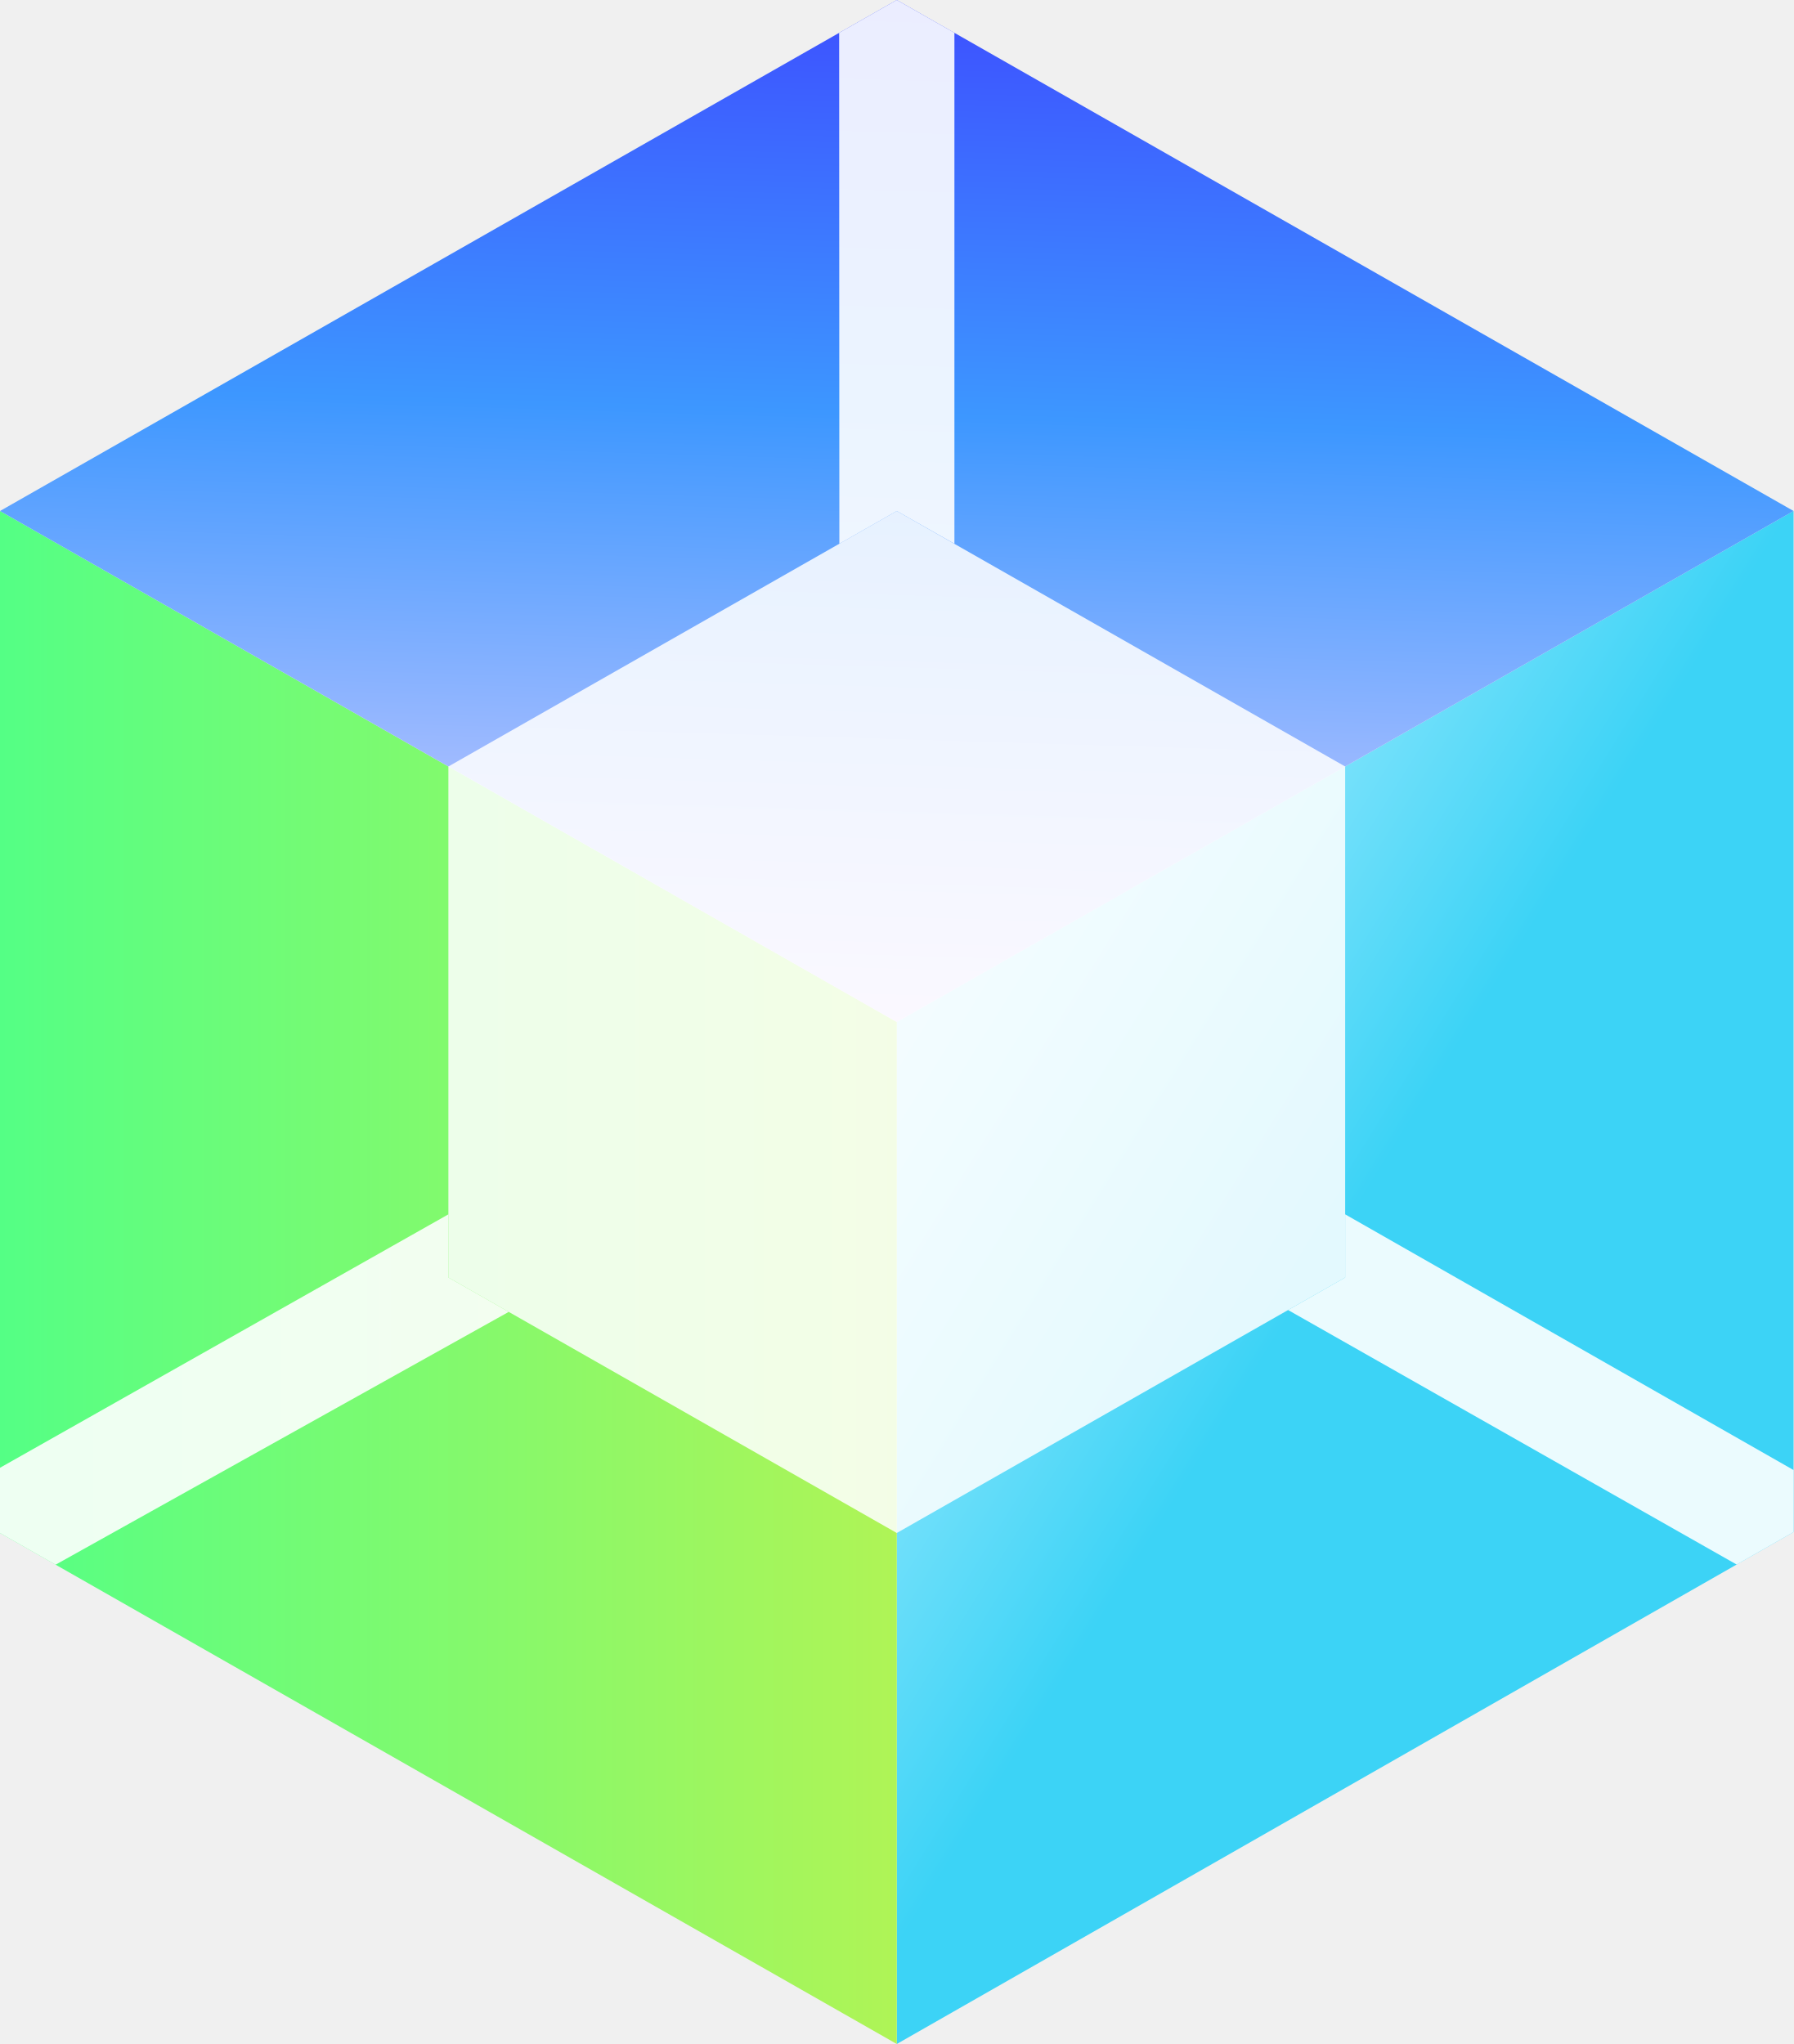
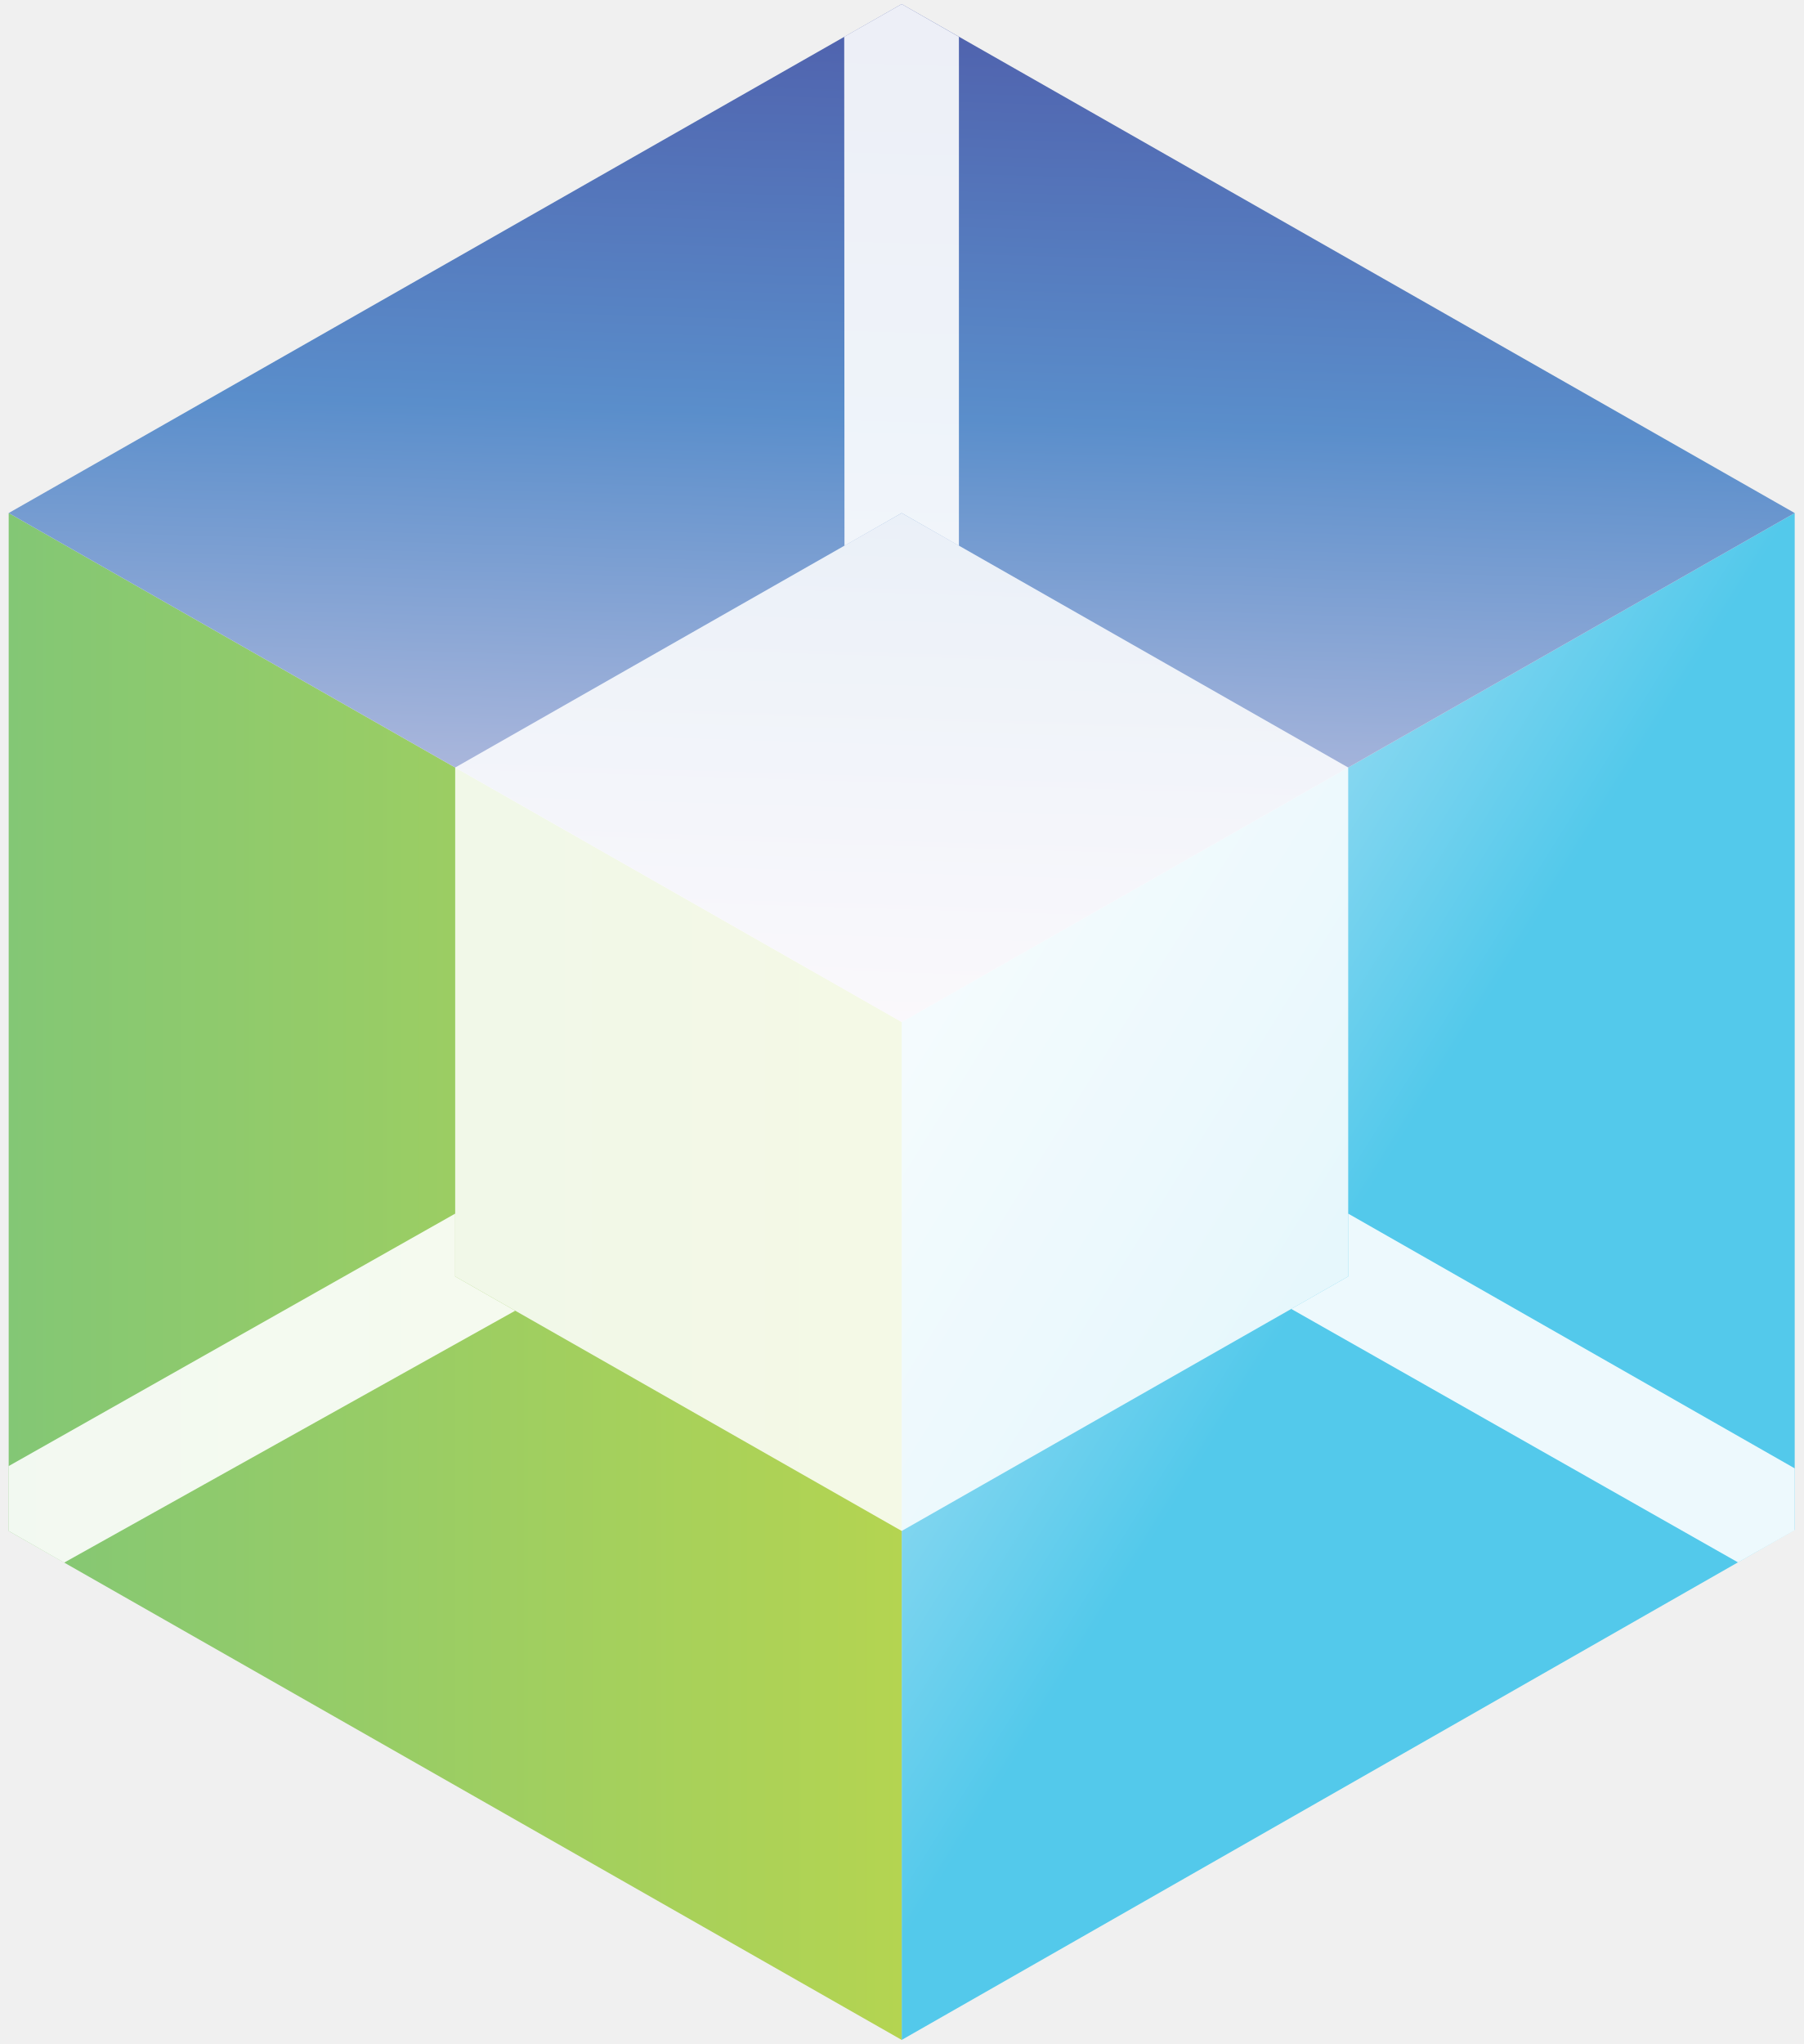
- <svg xmlns="http://www.w3.org/2000/svg" xmlns:xlink="http://www.w3.org/1999/xlink" x="158.6pt" y="152.313pt" width="265.186pt" height="302.244pt" viewBox="158.6 152.313 265.186 302.244">
-   <g id="1">
-     <g id="2">
-       <linearGradient x1="419.787" y1="379.981" x2="295.191" y2="302.451" gradientUnits="userSpaceOnUse" id="5">
-         <stop offset="0.527" style="stop-color:#3cd3f6;stop-opacity:1;" />
-         <stop offset="1" style="stop-color:#aaedff;stop-opacity:1;" />
-       </linearGradient>
-       <defs>
-         <g id="3">
-           <defs>
-             <path id="4" d="M423.785,227.874 C423.785,227.874,291.192,303.435,291.192,303.435 C291.192,303.435,291.192,454.557,291.192,454.557 C291.192,454.557,423.785,378.854,423.785,378.854 C423.785,378.854,423.785,227.874,423.785,227.874" />
-           </defs>
-           <use xlink:href="#4" style="fill:url(#5);fill-opacity:1;fill-rule:evenodd;opacity:1;stroke:none;" />
+ <svg xmlns="http://www.w3.org/2000/svg" version="1.1" id="Layer_1" x="0px" y="0px" width="706px" height="800px" viewBox="0 0 706 800" style="enable-background:new 0 0 706 800;" xml:space="preserve">
+   <style type="text/css">
+ 	.st0{fill-rule:evenodd;clip-rule:evenodd;fill:url(#SVGID_1_);}
+ 	.st1{fill-rule:evenodd;clip-rule:evenodd;fill:url(#SVGID_00000070809558332011878410000017796146353056467078_);}
+ 	.st2{fill-rule:evenodd;clip-rule:evenodd;fill:url(#SVGID_00000130605988789503434010000003512083076450563216_);}
+ 	.st3{fill:#FFFFFF;fill-opacity:0.85;}
+ 	.st4{fill-rule:evenodd;clip-rule:evenodd;fill:#FFFFFF;fill-opacity:0.9;}
+ 	.st5{fill-rule:evenodd;clip-rule:evenodd;fill:url(#_x34__00000159444408904680783640000011032242636536971928_);}
+ 	.st6{fill-rule:evenodd;clip-rule:evenodd;fill:url(#_x37__00000150100425072535248320000012850656186306654900_);}
+ 	.st7{fill-rule:evenodd;clip-rule:evenodd;fill:url(#_x31_0_00000047780434085983712540000018388041555267351995_);}
+ 	.st8{fill:#FFFFFF;fill-opacity:0.854;}
+ 	.st9{fill-rule:evenodd;clip-rule:evenodd;fill:#FFFFFF;fill-opacity:0.895;}
+ 	.st10{fill-rule:evenodd;clip-rule:evenodd;fill:url(#_x34__00000177447307366968282690000016809427383200209830_);}
+ 	.st11{fill-rule:evenodd;clip-rule:evenodd;fill:url(#_x37__00000042738812615285104930000004022999937966378379_);}
+ 	.st12{fill-rule:evenodd;clip-rule:evenodd;fill:url(#_x31_0_00000168104900725802772570000016451923158756688564_);}
+ 	.st13{fill-rule:evenodd;clip-rule:evenodd;fill:url(#SVGID_00000093158676889885329560000003263619949193266830_);}
+ 	.st14{fill-rule:evenodd;clip-rule:evenodd;fill:url(#SVGID_00000001663768258959317250000009865973754297788844_);}
+ 	.st15{fill-rule:evenodd;clip-rule:evenodd;fill:url(#SVGID_00000102544124689635594930000017941179595478016162_);}
+ 	.st16{fill-rule:evenodd;clip-rule:evenodd;fill:url(#_x34__00000181807657044908079050000002032919453297190306_);}
+ 	.st17{fill-rule:evenodd;clip-rule:evenodd;fill:url(#_x37__00000144337805714752946780000005419009477860003206_);}
+ 	.st18{fill-rule:evenodd;clip-rule:evenodd;fill:url(#_x31_0_00000045591595873433317350000007689959669252325269_);}
+ 	.st19{fill-rule:evenodd;clip-rule:evenodd;fill:url(#SVGID_00000039097027152619333530000001261615865872239016_);}
+ 	.st20{fill-rule:evenodd;clip-rule:evenodd;fill:url(#SVGID_00000146476670169637352910000013586505114197886598_);}
+ 	.st21{fill-rule:evenodd;clip-rule:evenodd;fill:url(#SVGID_00000142897377861900799930000006866985408171031737_);}
+ 	.st22{fill-rule:evenodd;clip-rule:evenodd;fill:url(#SVGID_00000147908870296173580830000013922004367783665060_);}
+ 	.st23{fill-rule:evenodd;clip-rule:evenodd;fill:url(#SVGID_00000151512098523141084910000004817304371470776478_);}
+ 	.st24{fill-rule:evenodd;clip-rule:evenodd;fill:url(#SVGID_00000110429537191807129700000001995448658560021384_);}
+ 	.st25{fill:#FFFFFF;}
+ 	.st26{fill-rule:evenodd;clip-rule:evenodd;fill:url(#SVGID_00000146468565727914734340000012290815914029445256_);}
+ 	.st27{fill-rule:evenodd;clip-rule:evenodd;fill:url(#SVGID_00000170269223506185347250000013211255821483119014_);}
+ 	.st28{fill-rule:evenodd;clip-rule:evenodd;fill:url(#SVGID_00000130611120368872263760000003423161731150834870_);}
+ 	.st29{fill-rule:evenodd;clip-rule:evenodd;fill:url(#SVGID_00000093155105954852864170000016238512228565535888_);}
+ 	.st30{fill-rule:evenodd;clip-rule:evenodd;fill:url(#SVGID_00000089555168626301736950000000074026539782856355_);}
+ 	.st31{fill-rule:evenodd;clip-rule:evenodd;fill:url(#SVGID_00000172418022732804395990000006821789929861653694_);}
+ </style>
+   <g id="_x31__00000069386852397646884660000011689314015916568237_">
+     <g id="_x32__00000163049760070661394790000004073843048789813391_">
+       <g>
+         <g id="_x33__00000124155664743215741660000013632799385875927727_">
+           <g>
+             <linearGradient id="_x34__00000018951761184666680960000000238653765777797787_" gradientUnits="userSpaceOnUse" x1="692.039" y1="-1549.063" x2="363.542" y2="-1753.47" gradientTransform="matrix(1 0 0 1 0 2150.865)">
+               <stop offset="0.527" style="stop-color:#53C9EB" />
+               <stop offset="1" style="stop-color:#B3E3F5" />
+             </linearGradient>
+             <path id="_x34__00000159433788620696120810000007262589369612449468_" style="fill-rule:evenodd;clip-rule:evenodd;fill:url(#_x34__00000018951761184666680960000000238653765777797787_);" d="       M702.6,200.8L353,400v398.4l349.6-199.6V200.8" />
+           </g>
        </g>
-       </defs>
-       <use xlink:href="#3" />
-       <linearGradient x1="158.6" y1="341.216" x2="291.192" y2="341.216" gradientUnits="userSpaceOnUse" id="8">
-         <stop style="stop-color:#54ff85;stop-opacity:1;" />
-         <stop offset="1" style="stop-color:#aff456;stop-opacity:1;" />
-       </linearGradient>
-       <defs>
-         <g id="6">
-           <defs>
-             <path id="7" d="M291.192,303.435 C291.192,303.435,158.6,227.874,158.6,227.874 C158.6,227.874,158.6,378.996,158.6,378.996 C158.6,378.996,291.192,454.557,291.192,454.557 C291.192,454.557,291.192,303.435,291.192,303.435" />
-           </defs>
-           <use xlink:href="#7" style="fill:url(#8);fill-opacity:1;fill-rule:evenodd;opacity:1;stroke:none;" />
+       </g>
+       <g>
+         <g id="_x36__00000050665488104722275460000001276699977398969524_">
+           <g>
+             <linearGradient id="_x37__00000128482616407389213430000016215859180509668228_" gradientUnits="userSpaceOnUse" x1="3.394" y1="-1651.265" x2="352.994" y2="-1651.265" gradientTransform="matrix(1 0 0 1 0 2150.865)">
+               <stop offset="0" style="stop-color:#83C775" />
+               <stop offset="1" style="stop-color:#B4D451" />
+             </linearGradient>
+             <path id="_x37__00000142151221251367613480000004769486333264558217_" style="fill-rule:evenodd;clip-rule:evenodd;fill:url(#_x37__00000128482616407389213430000016215859180509668228_);" d="       M353,400L3.4,200.8v398.4L353,798.4V400" />
+           </g>
        </g>
-       </defs>
-       <use xlink:href="#6" />
-       <linearGradient x1="293.506" y1="152.325" x2="288.878" y2="303.424" gradientUnits="userSpaceOnUse" id="11">
-         <stop offset="0.002" style="stop-color:#3d50ff;stop-opacity:1;" />
-         <stop offset="0.406" style="stop-color:#3d97ff;stop-opacity:1;" />
-         <stop offset="1" style="stop-color:#e1d2ff;stop-opacity:1;" />
-       </linearGradient>
-       <defs>
-         <g id="9">
-           <defs>
-             <path id="10" d="M291.192,303.435 C291.192,303.435,158.6,227.874,158.6,227.874 C158.6,227.874,291.192,152.313,291.192,152.313 C291.192,152.313,423.785,227.874,423.785,227.874 C423.785,227.874,291.192,303.435,291.192,303.435" />
-           </defs>
-           <use xlink:href="#10" style="fill:url(#11);fill-opacity:1;fill-rule:evenodd;opacity:1;stroke:none;" />
+       </g>
+       <g>
+         <g id="_x39__00000183220607289278621660000006334833580212920748_">
+           <g>
+             <linearGradient id="_x31_0_00000111884483204327640160000007979622010121597860_" gradientUnits="userSpaceOnUse" x1="359.089" y1="-2149.078" x2="346.898" y2="-1751.051" gradientTransform="matrix(1 0 0 1 0 2150.865)">
+               <stop offset="2.496600e-03" style="stop-color:#4F60AC" />
+               <stop offset="0.406" style="stop-color:#5A8ECB" />
+               <stop offset="1" style="stop-color:#DED1E7" />
+             </linearGradient>
+             <path id="_x31_0_00000060726942392864883900000018148726129455333004_" style="fill-rule:evenodd;clip-rule:evenodd;fill:url(#_x31_0_00000111884483204327640160000007979622010121597860_);" d="       M353,400L3.4,200.8L353,1.6l349.6,199.2L353,400" />
+           </g>
        </g>
-       </defs>
-       <use xlink:href="#9" />
+       </g>
    </g>
-     <g id="12">
-       <defs>
-         <g id="13">
-           <defs>
-             <path id="14" d="M291.192,227.874 C291.192,227.874,357.489,265.655,357.489,265.655 C357.489,265.655,357.489,341.216,357.489,341.216 C357.489,341.216,291.192,378.996,291.192,378.996 C291.192,378.996,224.896,341.216,224.896,341.216 C224.896,341.216,224.896,265.655,224.896,265.655 C224.896,265.655,291.192,227.874,291.192,227.874 z" />
-           </defs>
-           <use xlink:href="#14" style="fill:#ffffff;fill-opacity:0.854;fill-rule:nonzero;opacity:1;stroke:none;" />
+     <g id="_x31_2_00000052096890392933592660000015420638541180063623_">
+       <g>
+         <g id="_x31_3_00000159451626984054212030000002123859557397418392_">
+           <g>
+             <path id="_x31_4_00000115509283818497407270000008746599566373831809_" class="st8" d="M353,200.8l174.8,99.6v199.2L353,599.2       l-174.8-99.6V300.4L353,200.8z" />
+           </g>
        </g>
-       </defs>
-       <use xlink:href="#13" />
-       <defs>
-         <g id="15">
-           <defs>
-             <path id="16" d="M224.896,341.216 C224.896,341.216,224.896,331.877,224.896,331.877 C224.896,331.877,158.6,369.349,158.6,369.349 C158.6,369.349,158.6,378.996,158.6,378.996 C158.6,378.996,166.82,383.681,166.82,383.681 C166.82,383.681,233.817,346.3,233.817,346.3 C233.817,346.3,224.896,341.216,224.896,341.216 z" />
-           </defs>
-           <use xlink:href="#16" style="fill:#ffffff;fill-opacity:0.895;fill-rule:evenodd;opacity:1;stroke:none;" />
+       </g>
+       <g>
+         <g id="_x31_5_00000180353646415659024790000001290935476818038665_">
+           <g>
+             <path id="_x31_6_00000111913687056296123010000012407441585502104245_" class="st9" d="M178.2,499.6V475L3.4,573.8v25.4       l21.7,12.4L201.7,513L178.2,499.6z" />
+           </g>
        </g>
-       </defs>
-       <use xlink:href="#15" />
-       <defs>
-         <g id="17">
-           <defs>
-             <path id="18" d="M291.192,227.874 C291.192,227.874,299.714,232.713,299.714,232.713 C299.714,232.713,299.714,157.169,299.714,157.169 C299.714,157.169,291.192,152.313,291.192,152.313 C291.192,152.313,282.672,157.169,282.672,157.169 C282.672,157.169,282.702,232.713,282.702,232.713 C282.702,232.713,291.192,227.874,291.192,227.874 z" />
-           </defs>
-           <use xlink:href="#18" style="fill:#ffffff;fill-opacity:0.895;fill-rule:evenodd;opacity:1;stroke:none;" />
+       </g>
+       <g>
+         <g id="_x31_7_00000009566757072969034810000016874358924597785791_">
+           <g>
+             <path id="_x31_8_00000000903031268130255360000008112685125375068821_" class="st9" d="M353,200.8l22.4,12.8V14.4L353,1.6       l-22.5,12.8l0.1,199.2L353,200.8z" />
+           </g>
        </g>
-       </defs>
-       <use xlink:href="#17" />
-       <defs>
-         <g id="19">
-           <defs>
-             <path id="20" d="M357.489,341.216 C357.489,341.216,357.489,331.877,357.489,331.877 C357.489,331.877,423.785,369.689,423.785,369.689 C423.785,369.689,423.785,378.854,423.785,378.854 C423.785,378.854,415.368,383.66,415.368,383.66 C415.368,383.66,349.048,346.026,349.048,346.026 C349.048,346.026,357.489,341.216,357.489,341.216 z" />
-           </defs>
-           <use xlink:href="#20" style="fill:#ffffff;fill-opacity:0.895;fill-rule:evenodd;opacity:1;stroke:none;" />
+       </g>
+       <g>
+         <g id="_x31_9_00000171708200382803817530000002028785330578967974_">
+           <g>
+             <path id="_x32_0_00000114069750686554106570000001615117844977791872_" class="st9" d="M527.8,499.6V475l174.8,99.7v24.2       l-22.2,12.6l-174.9-99.2L527.8,499.6z" />
+           </g>
        </g>
-       </defs>
-       <use xlink:href="#19" />
+       </g>
    </g>
  </g>
</svg>
